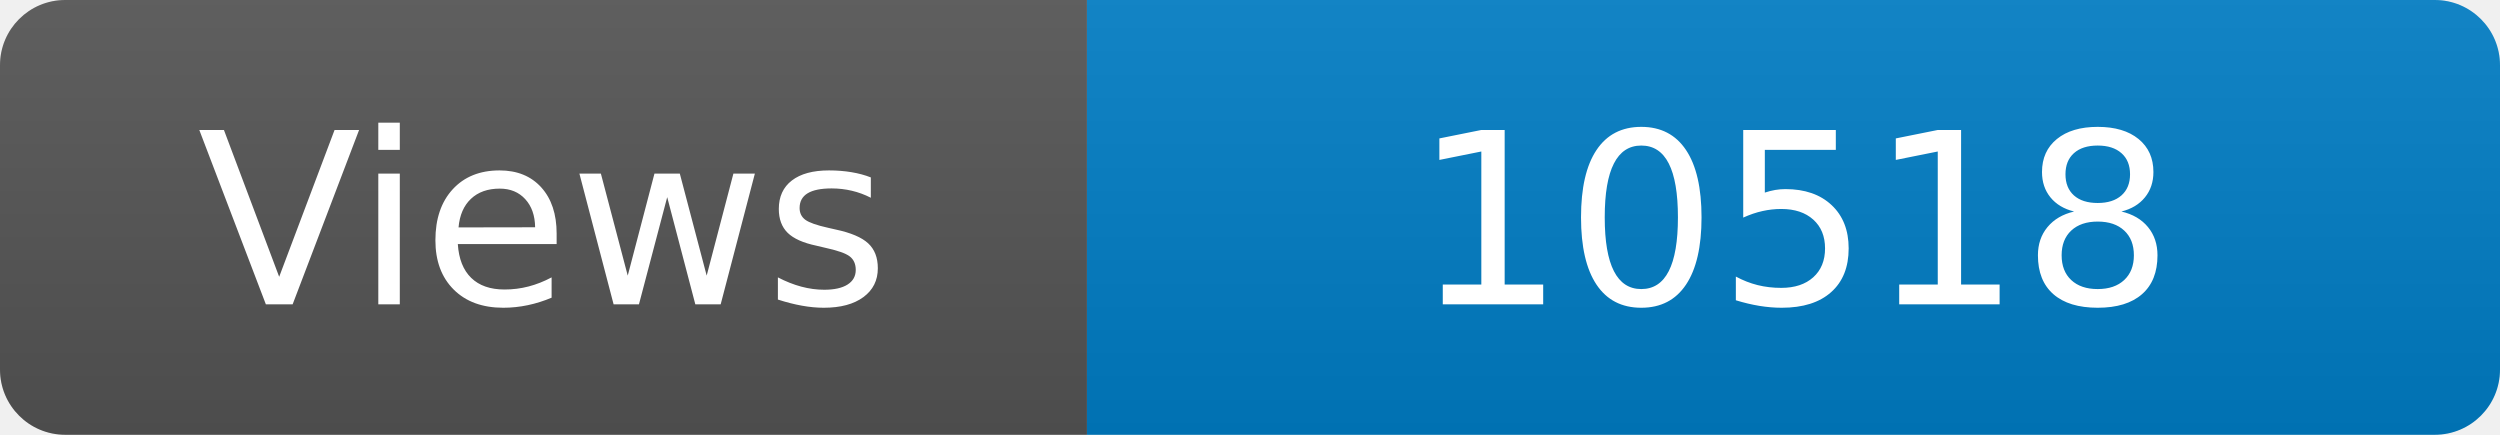
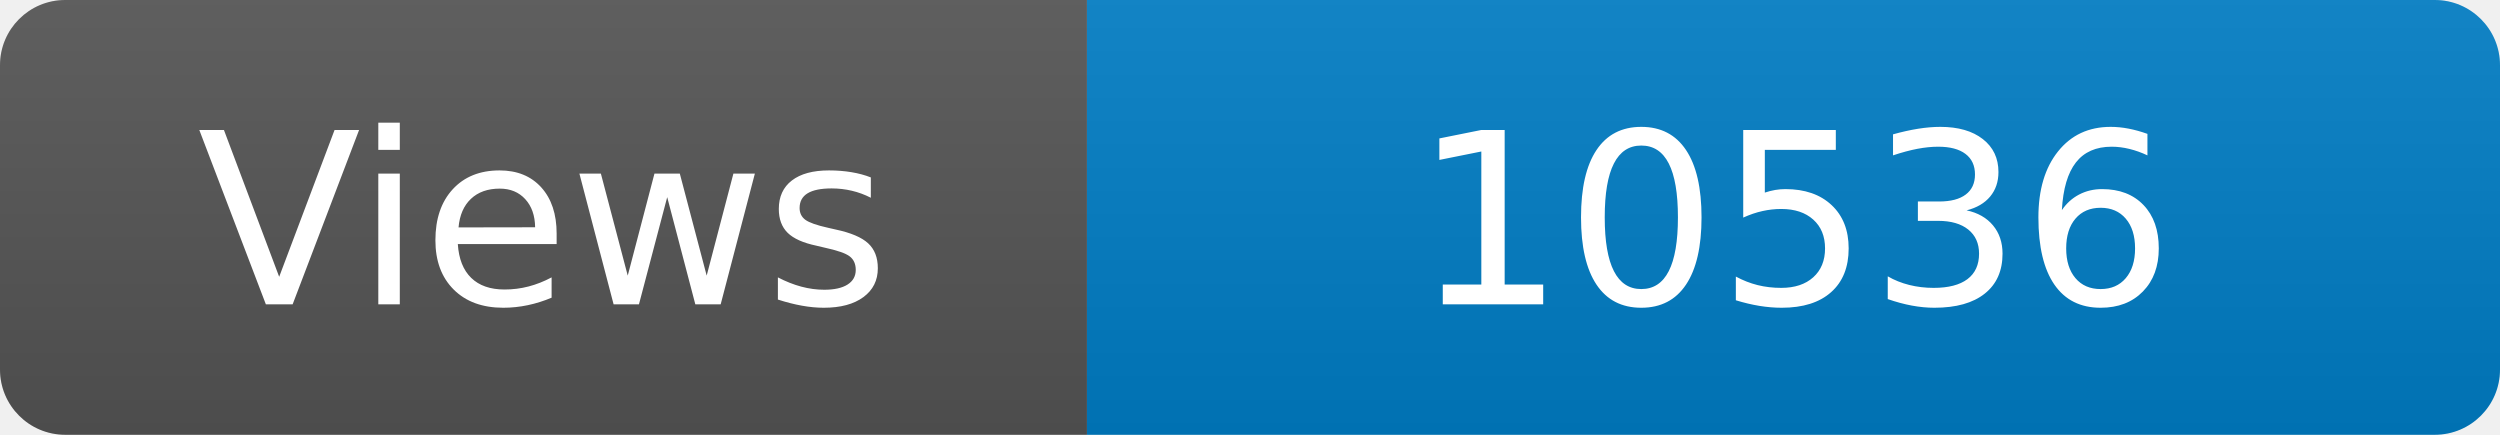
<svg xmlns="http://www.w3.org/2000/svg" width="115" height="20" role="img" aria-label="Maintained?: yes">
  <linearGradient id="s" x2="0" y2="100%">
    <stop offset="0" stop-color="#bbb" stop-opacity=".1" />
    <stop offset="1" stop-opacity=".1" />
  </linearGradient>
  <clipPath id="r">
    <rect width="115" height="20" rx="3" fill="#fff" />
  </clipPath>
  <g clip-path="url(#r)">
    <rect width="50" height="20" fill="#555" />
    <rect x="50" width="160" height="20" fill="#007ec6" />
    <rect width="115" height="20" fill="url(#s)" />
  </g>
  <g fill="#fff" text-anchor="middle" font-family="Verdana,Geneva,DejaVu Sans,sans-serif" font-size="110">
    <text x="250" y="140" transform="scale(.1)" fill="#fff">Views</text>
-     <text x="825" y="140" transform="scale(.1)" fill="#fff">10518</text>
+     <text x="825" y="140" transform="scale(.1)" fill="#fff">10536</text>
  </g>
</svg>
